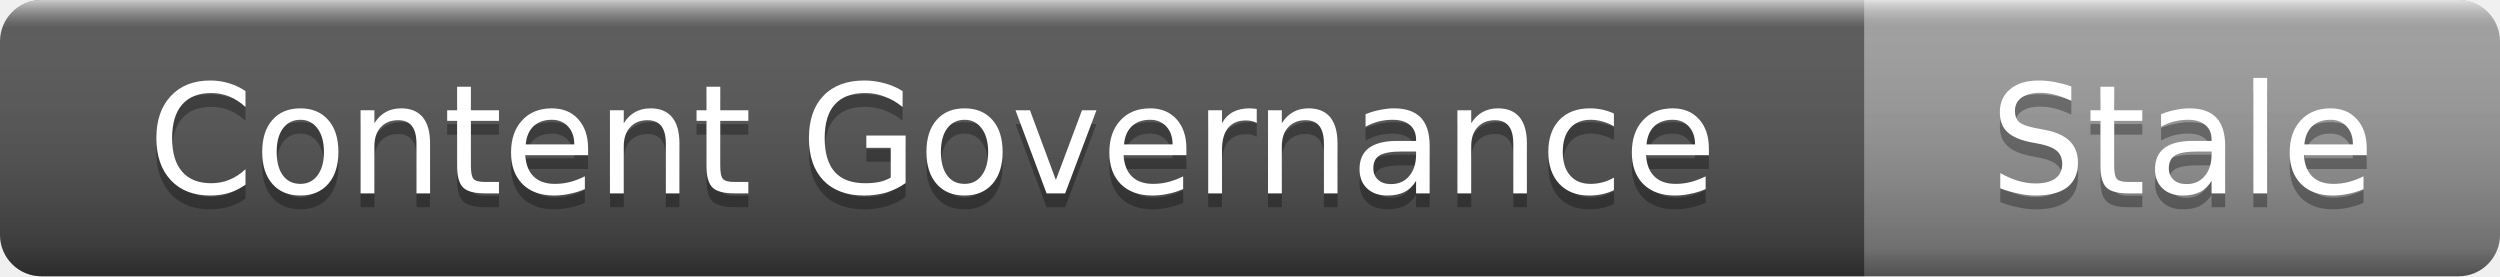
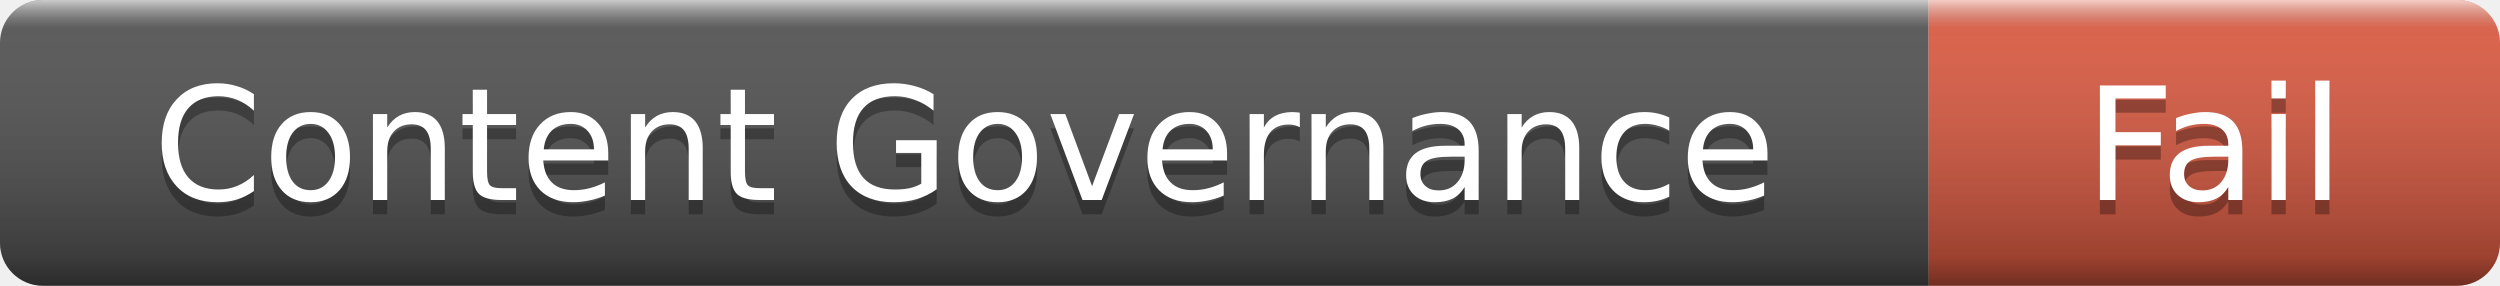
- <svg xmlns="http://www.w3.org/2000/svg" width="181" height="20" role="img" aria-label="Content Governance: Stale">
+ <svg xmlns="http://www.w3.org/2000/svg" width="175" height="20" role="img" aria-label="Content Governance: Fail">
  <linearGradient id="s" x2="0" y2="100%">
    <stop offset="0" stop-color="#fff" stop-opacity=".7" />
    <stop offset=".1" stop-color="#aaa" stop-opacity=".1" />
    <stop offset=".9" stop-color="#000" stop-opacity=".3" />
    <stop offset="1" stop-color="#000" stop-opacity=".5" />
  </linearGradient>
  <clipPath id="r">
-     <rect width="181" height="20" rx="3" />
+     <rect width="175" height="20" rx="3" />
  </clipPath>
  <g clip-path="url(#r)">
    <rect width="135" height="20" fill="#555" />
-     <rect x="135" width="46" height="20" fill="#9f9f9f" />
-     <rect width="181" height="20" fill="url(#s)" />
+     <rect x="135" width="40" height="20" fill="#e05d44" />
+     <rect width="175" height="20" fill="url(#s)" />
  </g>
  <g fill="#fff" text-anchor="middle" font-family="Verdana,Geneva,DejaVu Sans,sans-serif" font-size="11">
    <text x="67.5" y="15" fill="#010101" fill-opacity=".3">Content Governance</text>
    <text x="67.5" y="14">Content Governance</text>
-     <text x="158" y="15" fill="#010101" fill-opacity=".3">Stale</text>
-     <text x="158" y="14">Stale</text>
+     <text x="155" y="15" fill="#010101" fill-opacity=".3">Fail</text>
+     <text x="155" y="14">Fail</text>
  </g>
</svg>
